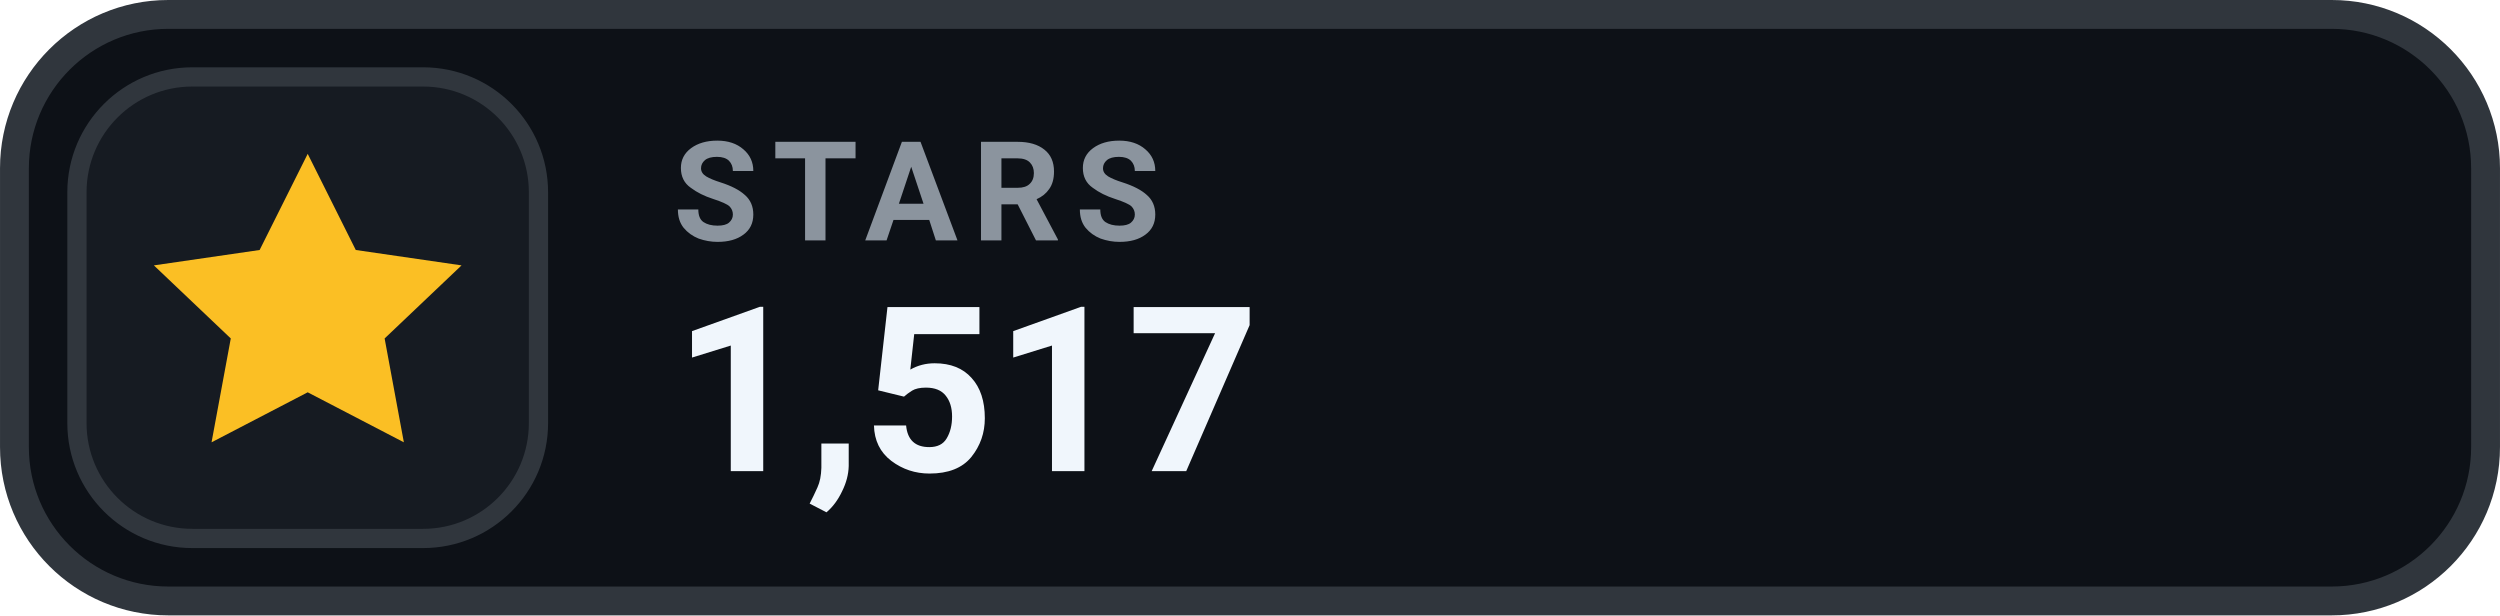
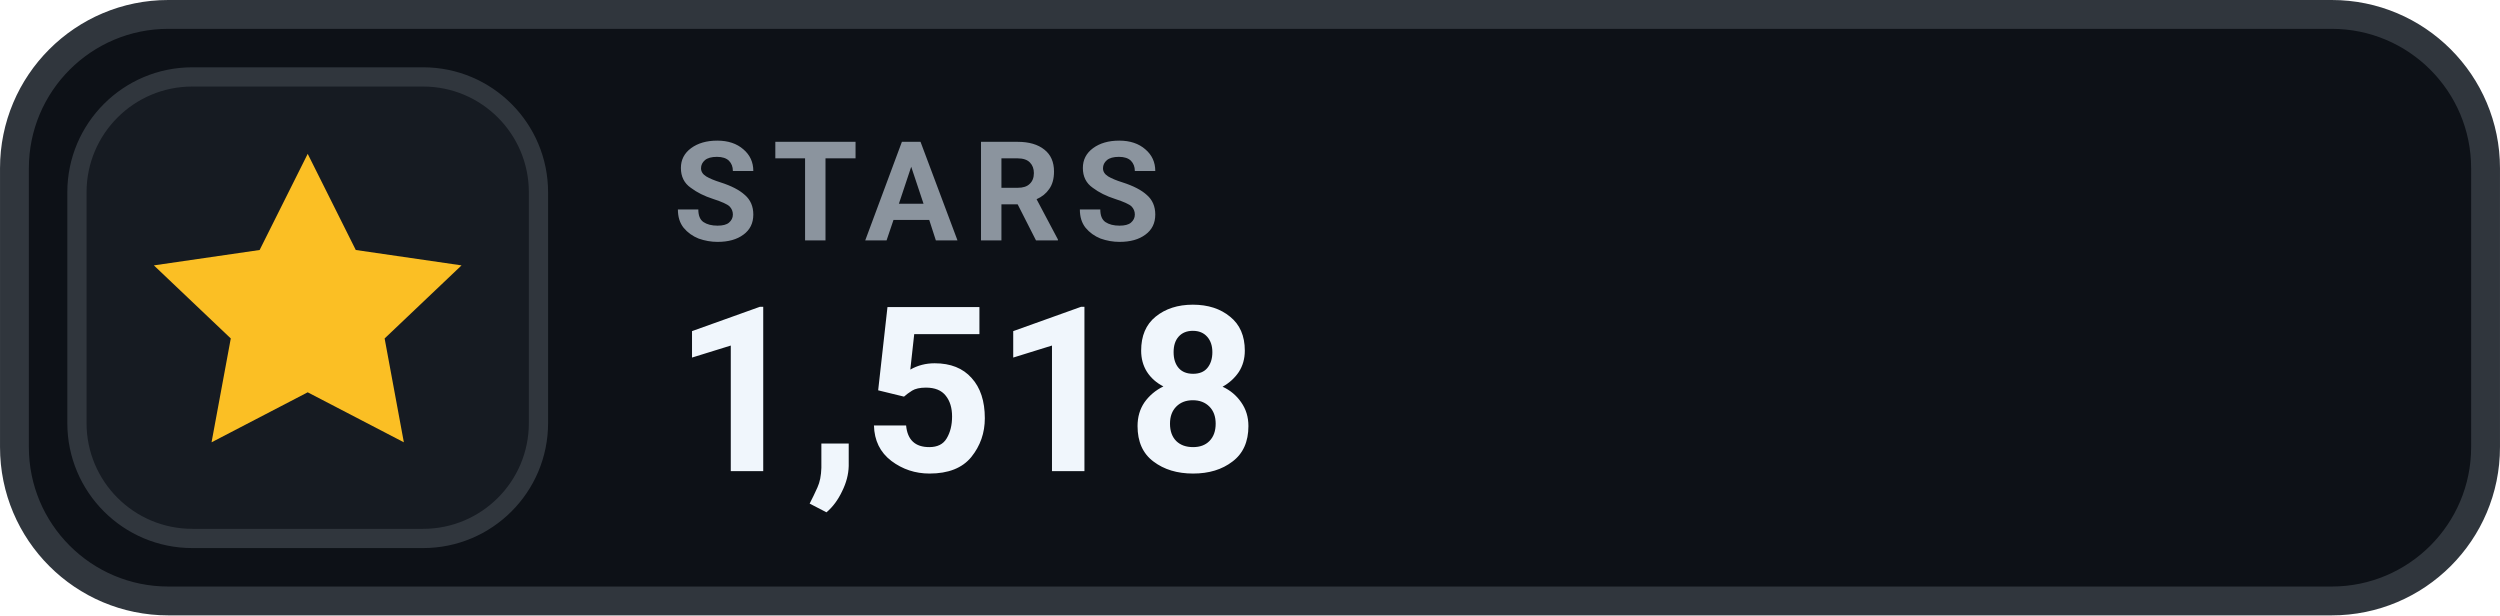
- <svg xmlns="http://www.w3.org/2000/svg" width="126" height="31.015" viewBox="0 0 130 32" role="img" aria-label="STARS 1,517">
+ <svg xmlns="http://www.w3.org/2000/svg" width="126" height="31.015" viewBox="0 0 130 32" role="img" aria-label="STARS 1,518">
  <rect x=".75" y=".75" width="128.5" height="30.5" rx="8" fill="#0D1117" stroke="#30363D" stroke-width="1.5" />
  <rect x="4" y="4" width="24" height="24" rx="6" fill="#161B22" stroke="#30363D" stroke-width="1" />
  <g transform="translate(16 16)" style="color:#FBBF24;">
    <path d="M0 -8 l2.5 5 5.5 .8 -4 3.8 1 5.4 -5 -2.6 -5 2.6 1 -5.4 -4 -3.8 5.5 -.8 Z" fill="currentColor" />
  </g>
  <text x="35" y="12.5" fill="#8B949E" font-family="-apple-system,BlinkMacSystemFont,'Segoe UI',Roboto,Helvetica,Arial,sans-serif" font-size="7.2" font-weight="700" letter-spacing=".75">STARS</text>
-   <text x="35" y="24.5" fill="#F0F6FC" font-family="-apple-system,BlinkMacSystemFont,'Segoe UI',Roboto,Helvetica,Arial,sans-serif" font-size="12" font-weight="700">1,517</text>
+   <text x="35" y="24.5" fill="#F0F6FC" font-family="-apple-system,BlinkMacSystemFont,'Segoe UI',Roboto,Helvetica,Arial,sans-serif" font-size="12" font-weight="700">1,518</text>
</svg>
